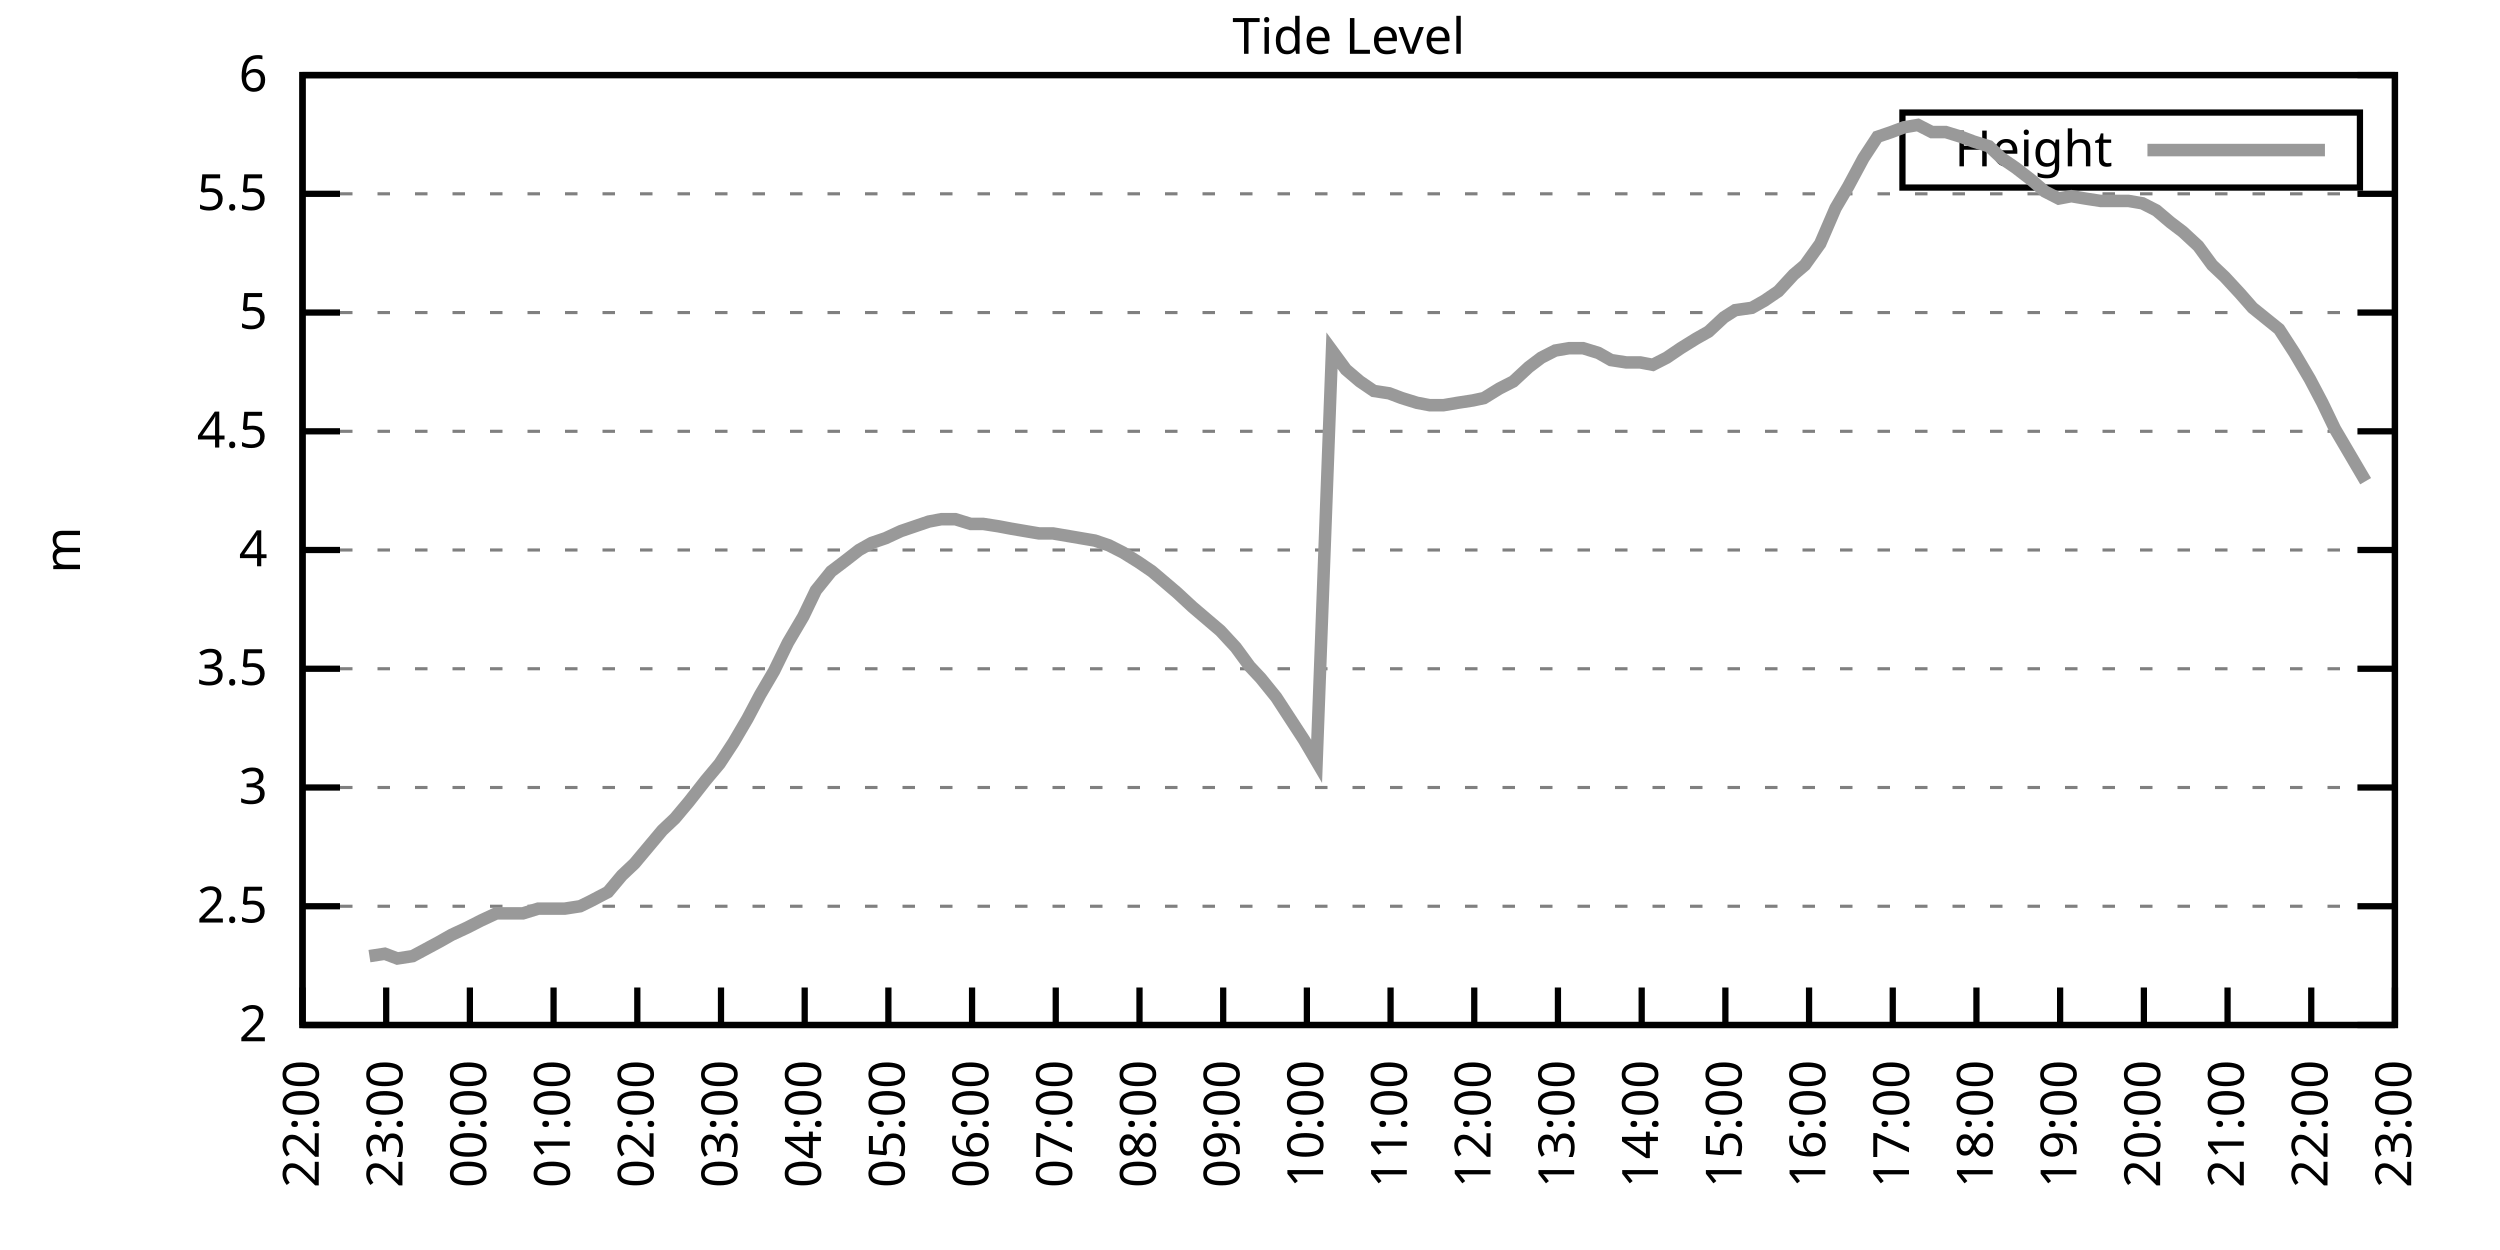
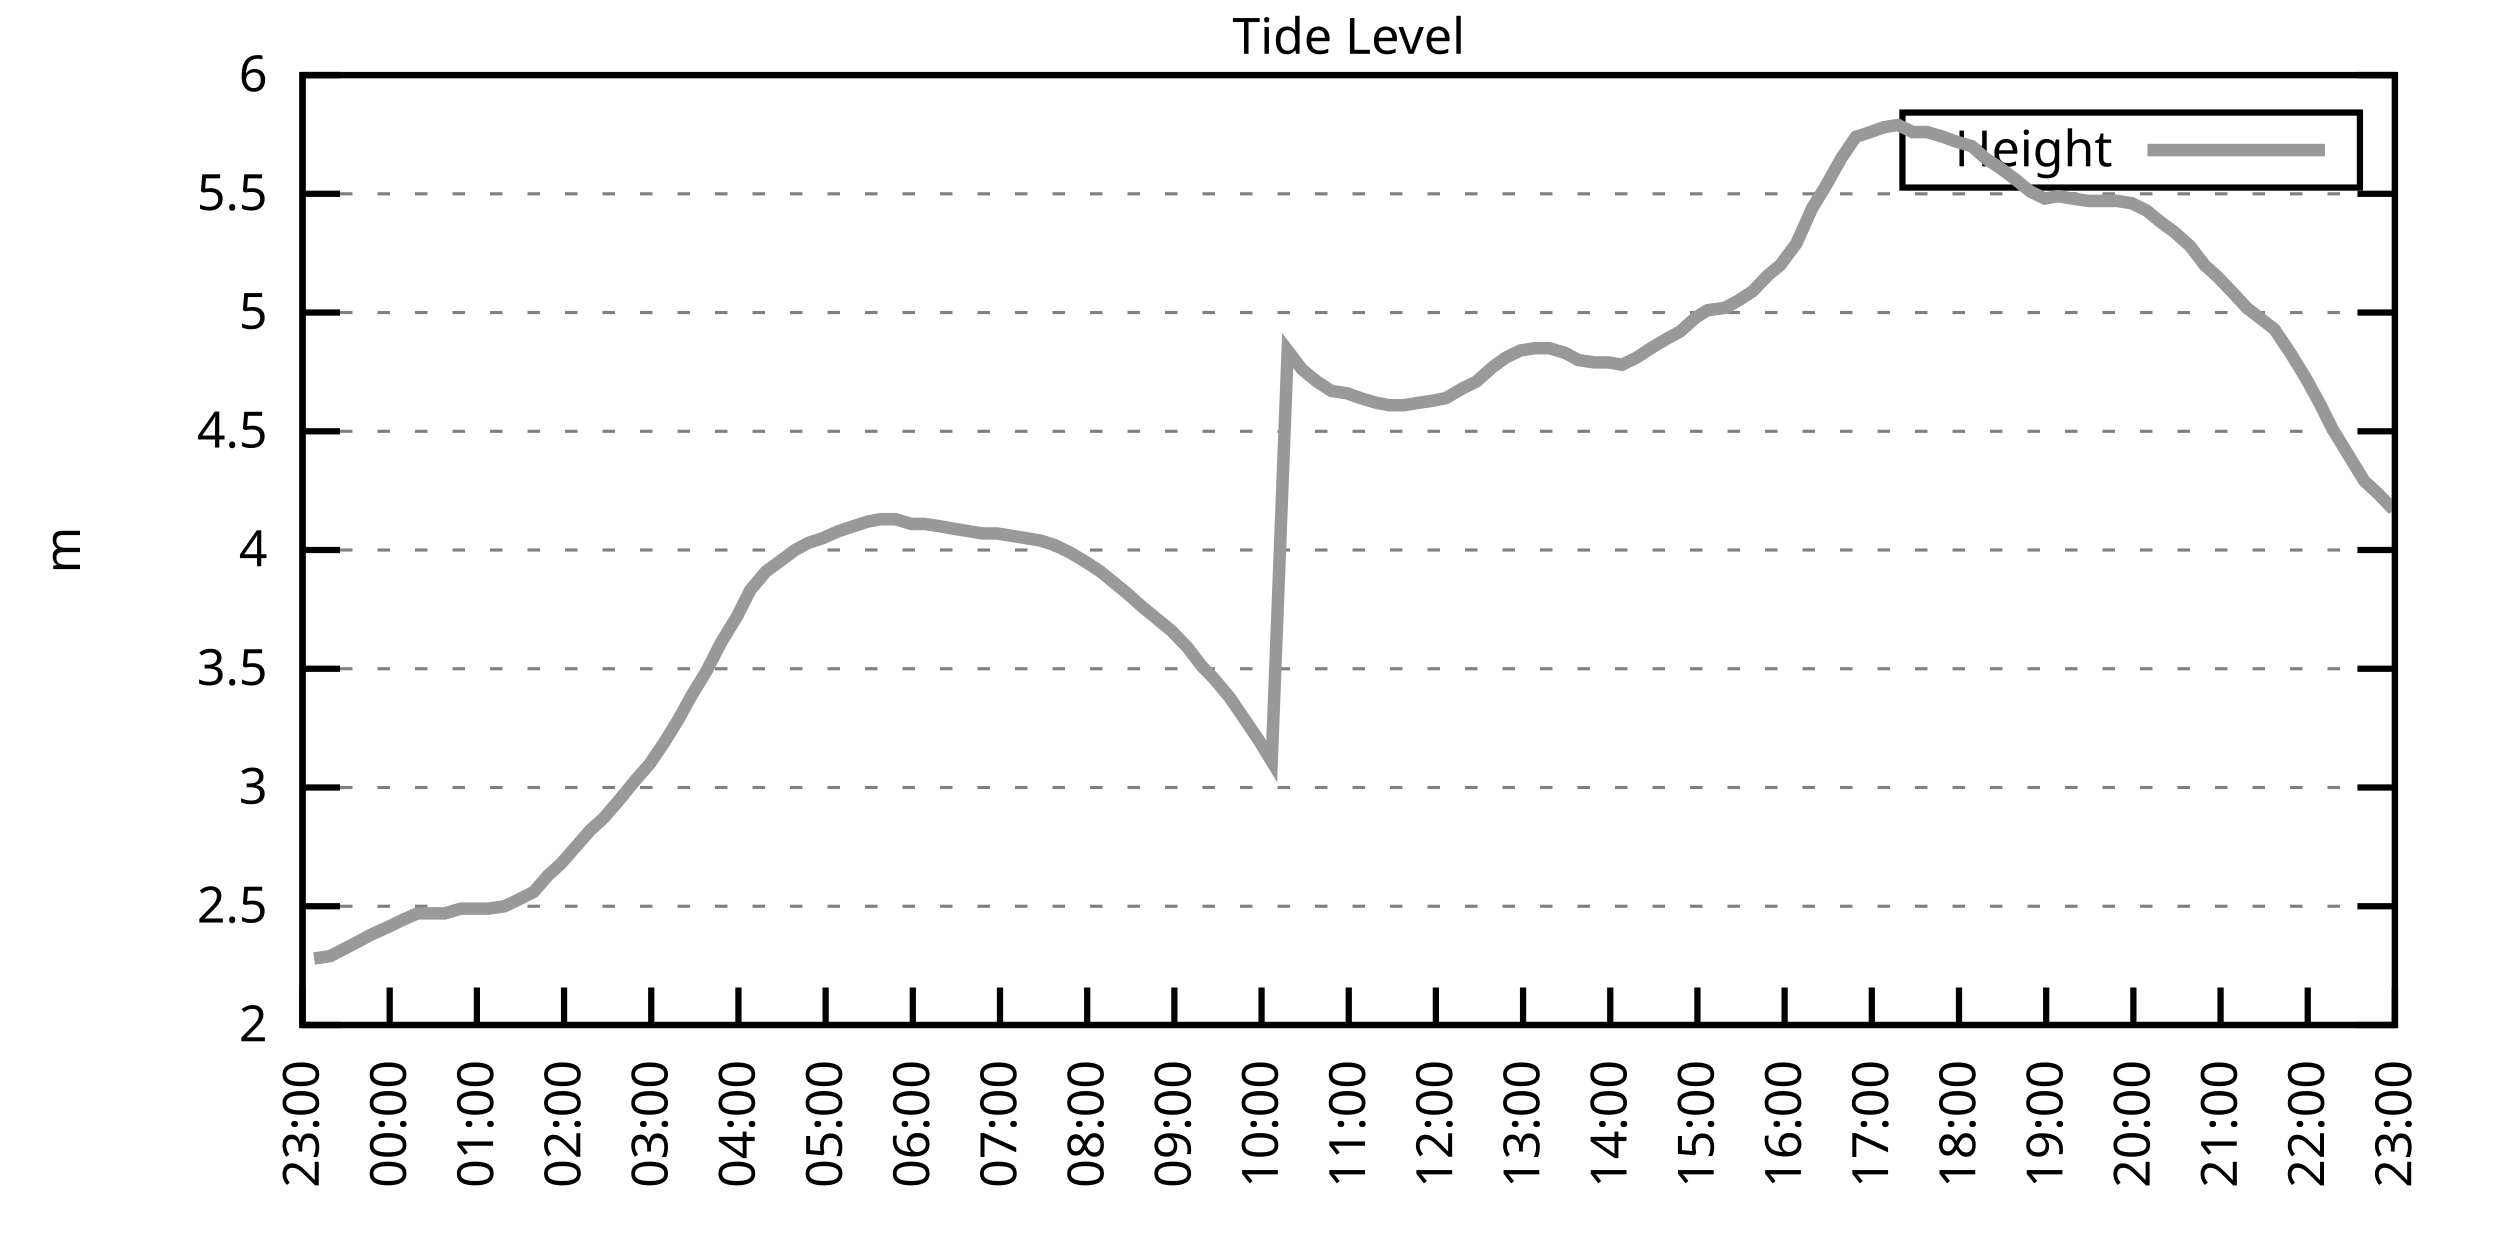
<svg xmlns="http://www.w3.org/2000/svg" xmlns:xlink="http://www.w3.org/1999/xlink" width="400" height="200" viewBox="0 0 400 200">
  <g id="gnuplot_canvas">
    <rect x="0" y="0" width="400" height="200" fill="none" />
    <defs>
      <circle id="gpDot" r="0.5" stroke-width="0.5" stroke="currentColor" />
      <path id="gpPt0" stroke-width="0.333" stroke="currentColor" d="M-1,0 h2 M0,-1 v2" />
      <path id="gpPt1" stroke-width="0.333" stroke="currentColor" d="M-1,-1 L1,1 M1,-1 L-1,1" />
      <path id="gpPt2" stroke-width="0.333" stroke="currentColor" d="M-1,0 L1,0 M0,-1 L0,1 M-1,-1 L1,1 M-1,1 L1,-1" />
      <rect id="gpPt3" stroke-width="0.333" stroke="currentColor" x="-1" y="-1" width="2" height="2" />
      <rect id="gpPt4" stroke-width="0.333" stroke="currentColor" fill="currentColor" x="-1" y="-1" width="2" height="2" />
      <circle id="gpPt5" stroke-width="0.333" stroke="currentColor" cx="0" cy="0" r="1" />
      <use xlink:href="#gpPt5" id="gpPt6" fill="currentColor" stroke="none" />
      <path id="gpPt7" stroke-width="0.333" stroke="currentColor" d="M0,-1.33 L-1.33,0.67 L1.33,0.67 z" />
      <use xlink:href="#gpPt7" id="gpPt8" fill="currentColor" stroke="none" />
      <use xlink:href="#gpPt7" id="gpPt9" stroke="currentColor" transform="rotate(180)" />
      <use xlink:href="#gpPt9" id="gpPt10" fill="currentColor" stroke="none" />
      <use xlink:href="#gpPt3" id="gpPt11" stroke="currentColor" transform="rotate(45)" />
      <use xlink:href="#gpPt11" id="gpPt12" fill="currentColor" stroke="none" />
      <path id="gpPt13" stroke-width="0.333" stroke="currentColor" d="M0,1.330 L1.265,0.411 L0.782,-1.067 L-0.782,-1.076 L-1.265,0.411 z" />
      <use xlink:href="#gpPt13" id="gpPt14" fill="currentColor" stroke="none" />
      <filter id="textbox" filterUnits="objectBoundingBox" x="0" y="0" height="1" width="1">
        <feFlood flood-color="white" flood-opacity="1" result="bgnd" />
        <feComposite in="SourceGraphic" in2="bgnd" operator="atop" />
      </filter>
      <filter id="greybox" filterUnits="objectBoundingBox" x="0" y="0" height="1" width="1">
        <feFlood flood-color="lightgrey" flood-opacity="1" result="grey" />
        <feComposite in="SourceGraphic" in2="grey" operator="atop" />
      </filter>
    </defs>
    <g fill="none" color="white" stroke="currentColor" stroke-width="1.00" stroke-linecap="butt" stroke-linejoin="miter">
</g>
    <g fill="none" color="black" stroke="currentColor" stroke-width="1.00" stroke-linecap="butt" stroke-linejoin="miter">
      <g stroke="none" shape-rendering="crispEdges">
        <polygon fill="rgb(255, 255, 255)" points="48.40,164.00 383.18,164.00 383.18,12.02 48.40,12.02 " />
      </g>
    </g>
    <g fill="none" color="black" stroke="currentColor" stroke-width="1.00" stroke-linecap="butt" stroke-linejoin="miter">
</g>
    <g fill="none" color="black" stroke="black" stroke-width="0.50" stroke-linecap="butt" stroke-linejoin="miter">
</g>
    <g fill="none" color="gray" stroke="currentColor" stroke-width="0.50" stroke-linecap="butt" stroke-linejoin="miter">
      <path stroke="gray" stroke-dasharray="2,4" class="gridline" d="M48.40,164.00 L383.19,164.00  " />
    </g>
    <g fill="none" color="gray" stroke="gray" stroke-width="1.00" stroke-linecap="butt" stroke-linejoin="miter">
</g>
    <g fill="none" color="black" stroke="currentColor" stroke-width="1.00" stroke-linecap="butt" stroke-linejoin="miter">
      <path stroke="black" d="M48.40,164.00 L54.40,164.00 M383.19,164.00 L377.19,164.00  " />
      <g transform="translate(42.80,166.60)" stroke="none" fill="black" font-family="Sans" font-size="8.00" text-anchor="end">
        <text>
          <tspan font-family="Sans"> 2</tspan>
        </text>
      </g>
    </g>
    <g fill="none" color="black" stroke="currentColor" stroke-width="1.00" stroke-linecap="butt" stroke-linejoin="miter">
</g>
    <g fill="none" color="black" stroke="black" stroke-width="0.50" stroke-linecap="butt" stroke-linejoin="miter">
</g>
    <g fill="none" color="gray" stroke="currentColor" stroke-width="0.50" stroke-linecap="butt" stroke-linejoin="miter">
      <path stroke="gray" stroke-dasharray="2,4" class="gridline" d="M48.40,145.00 L383.19,145.00  " />
    </g>
    <g fill="none" color="gray" stroke="gray" stroke-width="1.00" stroke-linecap="butt" stroke-linejoin="miter">
</g>
    <g fill="none" color="black" stroke="currentColor" stroke-width="1.00" stroke-linecap="butt" stroke-linejoin="miter">
      <path stroke="black" d="M48.40,145.00 L54.40,145.00 M383.19,145.00 L377.19,145.00  " />
      <g transform="translate(42.80,147.60)" stroke="none" fill="black" font-family="Sans" font-size="8.00" text-anchor="end">
        <text>
          <tspan font-family="Sans"> 2.5</tspan>
        </text>
      </g>
    </g>
    <g fill="none" color="black" stroke="currentColor" stroke-width="1.00" stroke-linecap="butt" stroke-linejoin="miter">
</g>
    <g fill="none" color="black" stroke="black" stroke-width="0.50" stroke-linecap="butt" stroke-linejoin="miter">
</g>
    <g fill="none" color="gray" stroke="currentColor" stroke-width="0.50" stroke-linecap="butt" stroke-linejoin="miter">
      <path stroke="gray" stroke-dasharray="2,4" class="gridline" d="M48.40,126.00 L383.19,126.00  " />
    </g>
    <g fill="none" color="gray" stroke="gray" stroke-width="1.00" stroke-linecap="butt" stroke-linejoin="miter">
</g>
    <g fill="none" color="black" stroke="currentColor" stroke-width="1.00" stroke-linecap="butt" stroke-linejoin="miter">
      <path stroke="black" d="M48.40,126.00 L54.40,126.00 M383.19,126.00 L377.19,126.00  " />
      <g transform="translate(42.80,128.60)" stroke="none" fill="black" font-family="Sans" font-size="8.00" text-anchor="end">
        <text>
          <tspan font-family="Sans"> 3</tspan>
        </text>
      </g>
    </g>
    <g fill="none" color="black" stroke="currentColor" stroke-width="1.00" stroke-linecap="butt" stroke-linejoin="miter">
</g>
    <g fill="none" color="black" stroke="black" stroke-width="0.50" stroke-linecap="butt" stroke-linejoin="miter">
</g>
    <g fill="none" color="gray" stroke="currentColor" stroke-width="0.50" stroke-linecap="butt" stroke-linejoin="miter">
      <path stroke="gray" stroke-dasharray="2,4" class="gridline" d="M48.40,107.00 L383.19,107.00  " />
    </g>
    <g fill="none" color="gray" stroke="gray" stroke-width="1.00" stroke-linecap="butt" stroke-linejoin="miter">
</g>
    <g fill="none" color="black" stroke="currentColor" stroke-width="1.00" stroke-linecap="butt" stroke-linejoin="miter">
      <path stroke="black" d="M48.40,107.00 L54.40,107.00 M383.19,107.00 L377.19,107.00  " />
      <g transform="translate(42.80,109.60)" stroke="none" fill="black" font-family="Sans" font-size="8.00" text-anchor="end">
        <text>
          <tspan font-family="Sans"> 3.5</tspan>
        </text>
      </g>
    </g>
    <g fill="none" color="black" stroke="currentColor" stroke-width="1.00" stroke-linecap="butt" stroke-linejoin="miter">
</g>
    <g fill="none" color="black" stroke="black" stroke-width="0.50" stroke-linecap="butt" stroke-linejoin="miter">
</g>
    <g fill="none" color="gray" stroke="currentColor" stroke-width="0.50" stroke-linecap="butt" stroke-linejoin="miter">
      <path stroke="gray" stroke-dasharray="2,4" class="gridline" d="M48.40,88.00 L383.19,88.00  " />
    </g>
    <g fill="none" color="gray" stroke="gray" stroke-width="1.00" stroke-linecap="butt" stroke-linejoin="miter">
</g>
    <g fill="none" color="black" stroke="currentColor" stroke-width="1.00" stroke-linecap="butt" stroke-linejoin="miter">
      <path stroke="black" d="M48.40,88.00 L54.40,88.00 M383.19,88.00 L377.19,88.00  " />
      <g transform="translate(42.80,90.60)" stroke="none" fill="black" font-family="Sans" font-size="8.00" text-anchor="end">
        <text>
          <tspan font-family="Sans"> 4</tspan>
        </text>
      </g>
    </g>
    <g fill="none" color="black" stroke="currentColor" stroke-width="1.00" stroke-linecap="butt" stroke-linejoin="miter">
</g>
    <g fill="none" color="black" stroke="black" stroke-width="0.50" stroke-linecap="butt" stroke-linejoin="miter">
</g>
    <g fill="none" color="gray" stroke="currentColor" stroke-width="0.50" stroke-linecap="butt" stroke-linejoin="miter">
      <path stroke="gray" stroke-dasharray="2,4" class="gridline" d="M48.40,69.01 L383.19,69.01  " />
    </g>
    <g fill="none" color="gray" stroke="gray" stroke-width="1.00" stroke-linecap="butt" stroke-linejoin="miter">
</g>
    <g fill="none" color="black" stroke="currentColor" stroke-width="1.00" stroke-linecap="butt" stroke-linejoin="miter">
      <path stroke="black" d="M48.40,69.01 L54.40,69.01 M383.19,69.01 L377.19,69.01  " />
      <g transform="translate(42.80,71.61)" stroke="none" fill="black" font-family="Sans" font-size="8.00" text-anchor="end">
        <text>
          <tspan font-family="Sans"> 4.5</tspan>
        </text>
      </g>
    </g>
    <g fill="none" color="black" stroke="currentColor" stroke-width="1.00" stroke-linecap="butt" stroke-linejoin="miter">
</g>
    <g fill="none" color="black" stroke="black" stroke-width="0.50" stroke-linecap="butt" stroke-linejoin="miter">
</g>
    <g fill="none" color="gray" stroke="currentColor" stroke-width="0.50" stroke-linecap="butt" stroke-linejoin="miter">
      <path stroke="gray" stroke-dasharray="2,4" class="gridline" d="M48.40,50.01 L383.19,50.01  " />
    </g>
    <g fill="none" color="gray" stroke="gray" stroke-width="1.00" stroke-linecap="butt" stroke-linejoin="miter">
</g>
    <g fill="none" color="black" stroke="currentColor" stroke-width="1.00" stroke-linecap="butt" stroke-linejoin="miter">
      <path stroke="black" d="M48.40,50.01 L54.40,50.01 M383.19,50.01 L377.19,50.01  " />
      <g transform="translate(42.80,52.61)" stroke="none" fill="black" font-family="Sans" font-size="8.00" text-anchor="end">
        <text>
          <tspan font-family="Sans"> 5</tspan>
        </text>
      </g>
    </g>
    <g fill="none" color="black" stroke="currentColor" stroke-width="1.00" stroke-linecap="butt" stroke-linejoin="miter">
</g>
    <g fill="none" color="black" stroke="black" stroke-width="0.50" stroke-linecap="butt" stroke-linejoin="miter">
</g>
    <g fill="none" color="gray" stroke="currentColor" stroke-width="0.50" stroke-linecap="butt" stroke-linejoin="miter">
      <path stroke="gray" stroke-dasharray="2,4" class="gridline" d="M48.40,31.01 L383.19,31.01  " />
    </g>
    <g fill="none" color="gray" stroke="gray" stroke-width="1.00" stroke-linecap="butt" stroke-linejoin="miter">
</g>
    <g fill="none" color="black" stroke="currentColor" stroke-width="1.00" stroke-linecap="butt" stroke-linejoin="miter">
      <path stroke="black" d="M48.40,31.01 L54.40,31.01 M383.19,31.01 L377.19,31.01  " />
      <g transform="translate(42.80,33.61)" stroke="none" fill="black" font-family="Sans" font-size="8.00" text-anchor="end">
        <text>
          <tspan font-family="Sans"> 5.5</tspan>
        </text>
      </g>
    </g>
    <g fill="none" color="black" stroke="currentColor" stroke-width="1.00" stroke-linecap="butt" stroke-linejoin="miter">
</g>
    <g fill="none" color="black" stroke="black" stroke-width="0.50" stroke-linecap="butt" stroke-linejoin="miter">
</g>
    <g fill="none" color="gray" stroke="currentColor" stroke-width="0.50" stroke-linecap="butt" stroke-linejoin="miter">
      <path stroke="gray" stroke-dasharray="2,4" class="gridline" d="M48.40,12.01 L383.19,12.01  " />
    </g>
    <g fill="none" color="gray" stroke="gray" stroke-width="1.00" stroke-linecap="butt" stroke-linejoin="miter">
</g>
    <g fill="none" color="black" stroke="currentColor" stroke-width="1.00" stroke-linecap="butt" stroke-linejoin="miter">
      <path stroke="black" d="M48.40,12.01 L54.40,12.01 M383.19,12.01 L377.19,12.01  " />
      <g transform="translate(42.80,14.61)" stroke="none" fill="black" font-family="Sans" font-size="8.00" text-anchor="end">
        <text>
          <tspan font-family="Sans"> 6</tspan>
        </text>
      </g>
    </g>
    <g fill="none" color="black" stroke="currentColor" stroke-width="1.00" stroke-linecap="butt" stroke-linejoin="miter">
      <path stroke="black" d="M48.40,164.00 L48.40,158.00  " />
      <g transform="translate(51.00,169.60) rotate(270.00)" stroke="none" fill="black" font-family="Sans" font-size="8.00" text-anchor="end">
        <text>
-           <tspan font-family="Sans">22:00</tspan>
-         </text>
-       </g>
-     </g>
-     <g fill="none" color="black" stroke="currentColor" stroke-width="1.00" stroke-linecap="butt" stroke-linejoin="miter">
-       <path stroke="black" d="M61.79,164.00 L61.79,158.00  " />
-       <g transform="translate(64.39,169.60) rotate(270.00)" stroke="none" fill="black" font-family="Sans" font-size="8.00" text-anchor="end">
-         <text>
          <tspan font-family="Sans">23:00</tspan>
        </text>
      </g>
    </g>
    <g fill="none" color="black" stroke="currentColor" stroke-width="1.00" stroke-linecap="butt" stroke-linejoin="miter">
-       <path stroke="black" d="M75.18,164.00 L75.18,158.00  " />
-       <g transform="translate(77.78,169.60) rotate(270.00)" stroke="none" fill="black" font-family="Sans" font-size="8.00" text-anchor="end">
+       <path stroke="black" d="M62.35,164.00 L62.35,158.00  " />
+       <g transform="translate(64.95,169.60) rotate(270.00)" stroke="none" fill="black" font-family="Sans" font-size="8.00" text-anchor="end">
        <text>
          <tspan font-family="Sans">00:00</tspan>
        </text>
      </g>
    </g>
    <g fill="none" color="black" stroke="currentColor" stroke-width="1.00" stroke-linecap="butt" stroke-linejoin="miter">
-       <path stroke="black" d="M88.57,164.00 L88.57,158.00  " />
-       <g transform="translate(91.17,169.60) rotate(270.00)" stroke="none" fill="black" font-family="Sans" font-size="8.00" text-anchor="end">
+       <path stroke="black" d="M76.30,164.00 L76.30,158.00  " />
+       <g transform="translate(78.90,169.60) rotate(270.00)" stroke="none" fill="black" font-family="Sans" font-size="8.00" text-anchor="end">
        <text>
          <tspan font-family="Sans">01:00</tspan>
        </text>
      </g>
    </g>
    <g fill="none" color="black" stroke="currentColor" stroke-width="1.00" stroke-linecap="butt" stroke-linejoin="miter">
-       <path stroke="black" d="M101.97,164.00 L101.97,158.00  " />
-       <g transform="translate(104.57,169.60) rotate(270.00)" stroke="none" fill="black" font-family="Sans" font-size="8.00" text-anchor="end">
+       <path stroke="black" d="M90.25,164.00 L90.25,158.00  " />
+       <g transform="translate(92.85,169.60) rotate(270.00)" stroke="none" fill="black" font-family="Sans" font-size="8.00" text-anchor="end">
        <text>
          <tspan font-family="Sans">02:00</tspan>
        </text>
      </g>
    </g>
    <g fill="none" color="black" stroke="currentColor" stroke-width="1.00" stroke-linecap="butt" stroke-linejoin="miter">
-       <path stroke="black" d="M115.36,164.00 L115.36,158.00  " />
-       <g transform="translate(117.96,169.60) rotate(270.00)" stroke="none" fill="black" font-family="Sans" font-size="8.00" text-anchor="end">
+       <path stroke="black" d="M104.20,164.00 L104.20,158.00  " />
+       <g transform="translate(106.80,169.60) rotate(270.00)" stroke="none" fill="black" font-family="Sans" font-size="8.00" text-anchor="end">
        <text>
          <tspan font-family="Sans">03:00</tspan>
        </text>
      </g>
    </g>
    <g fill="none" color="black" stroke="currentColor" stroke-width="1.00" stroke-linecap="butt" stroke-linejoin="miter">
-       <path stroke="black" d="M128.75,164.00 L128.75,158.00  " />
-       <g transform="translate(131.35,169.60) rotate(270.00)" stroke="none" fill="black" font-family="Sans" font-size="8.00" text-anchor="end">
+       <path stroke="black" d="M118.15,164.00 L118.15,158.00  " />
+       <g transform="translate(120.75,169.60) rotate(270.00)" stroke="none" fill="black" font-family="Sans" font-size="8.00" text-anchor="end">
        <text>
          <tspan font-family="Sans">04:00</tspan>
        </text>
      </g>
    </g>
    <g fill="none" color="black" stroke="currentColor" stroke-width="1.00" stroke-linecap="butt" stroke-linejoin="miter">
-       <path stroke="black" d="M142.14,164.00 L142.14,158.00  " />
-       <g transform="translate(144.74,169.60) rotate(270.00)" stroke="none" fill="black" font-family="Sans" font-size="8.00" text-anchor="end">
+       <path stroke="black" d="M132.10,164.00 L132.10,158.00  " />
+       <g transform="translate(134.70,169.60) rotate(270.00)" stroke="none" fill="black" font-family="Sans" font-size="8.00" text-anchor="end">
        <text>
          <tspan font-family="Sans">05:00</tspan>
        </text>
      </g>
    </g>
    <g fill="none" color="black" stroke="currentColor" stroke-width="1.00" stroke-linecap="butt" stroke-linejoin="miter">
-       <path stroke="black" d="M155.53,164.00 L155.53,158.00  " />
-       <g transform="translate(158.13,169.60) rotate(270.00)" stroke="none" fill="black" font-family="Sans" font-size="8.00" text-anchor="end">
+       <path stroke="black" d="M146.05,164.00 L146.05,158.00  " />
+       <g transform="translate(148.65,169.60) rotate(270.00)" stroke="none" fill="black" font-family="Sans" font-size="8.00" text-anchor="end">
        <text>
          <tspan font-family="Sans">06:00</tspan>
        </text>
      </g>
    </g>
    <g fill="none" color="black" stroke="currentColor" stroke-width="1.00" stroke-linecap="butt" stroke-linejoin="miter">
-       <path stroke="black" d="M168.92,164.00 L168.92,158.00  " />
-       <g transform="translate(171.52,169.60) rotate(270.00)" stroke="none" fill="black" font-family="Sans" font-size="8.00" text-anchor="end">
+       <path stroke="black" d="M160.00,164.00 L160.00,158.00  " />
+       <g transform="translate(162.60,169.60) rotate(270.00)" stroke="none" fill="black" font-family="Sans" font-size="8.00" text-anchor="end">
        <text>
          <tspan font-family="Sans">07:00</tspan>
        </text>
      </g>
    </g>
    <g fill="none" color="black" stroke="currentColor" stroke-width="1.00" stroke-linecap="butt" stroke-linejoin="miter">
-       <path stroke="black" d="M182.32,164.00 L182.32,158.00  " />
-       <g transform="translate(184.92,169.60) rotate(270.00)" stroke="none" fill="black" font-family="Sans" font-size="8.00" text-anchor="end">
+       <path stroke="black" d="M173.95,164.00 L173.95,158.00  " />
+       <g transform="translate(176.55,169.60) rotate(270.00)" stroke="none" fill="black" font-family="Sans" font-size="8.00" text-anchor="end">
        <text>
          <tspan font-family="Sans">08:00</tspan>
        </text>
      </g>
    </g>
    <g fill="none" color="black" stroke="currentColor" stroke-width="1.00" stroke-linecap="butt" stroke-linejoin="miter">
-       <path stroke="black" d="M195.71,164.00 L195.71,158.00  " />
-       <g transform="translate(198.31,169.60) rotate(270.00)" stroke="none" fill="black" font-family="Sans" font-size="8.00" text-anchor="end">
+       <path stroke="black" d="M187.90,164.00 L187.90,158.00  " />
+       <g transform="translate(190.50,169.60) rotate(270.00)" stroke="none" fill="black" font-family="Sans" font-size="8.00" text-anchor="end">
        <text>
          <tspan font-family="Sans">09:00</tspan>
        </text>
      </g>
    </g>
    <g fill="none" color="black" stroke="currentColor" stroke-width="1.00" stroke-linecap="butt" stroke-linejoin="miter">
-       <path stroke="black" d="M209.10,164.00 L209.10,158.00  " />
-       <g transform="translate(211.70,169.60) rotate(270.00)" stroke="none" fill="black" font-family="Sans" font-size="8.00" text-anchor="end">
+       <path stroke="black" d="M201.85,164.00 L201.85,158.00  " />
+       <g transform="translate(204.45,169.60) rotate(270.00)" stroke="none" fill="black" font-family="Sans" font-size="8.00" text-anchor="end">
        <text>
          <tspan font-family="Sans">10:00</tspan>
        </text>
      </g>
    </g>
    <g fill="none" color="black" stroke="currentColor" stroke-width="1.00" stroke-linecap="butt" stroke-linejoin="miter">
-       <path stroke="black" d="M222.49,164.00 L222.49,158.00  " />
-       <g transform="translate(225.09,169.60) rotate(270.00)" stroke="none" fill="black" font-family="Sans" font-size="8.00" text-anchor="end">
+       <path stroke="black" d="M215.80,164.00 L215.80,158.00  " />
+       <g transform="translate(218.40,169.60) rotate(270.00)" stroke="none" fill="black" font-family="Sans" font-size="8.00" text-anchor="end">
        <text>
          <tspan font-family="Sans">11:00</tspan>
        </text>
      </g>
    </g>
    <g fill="none" color="black" stroke="currentColor" stroke-width="1.00" stroke-linecap="butt" stroke-linejoin="miter">
-       <path stroke="black" d="M235.88,164.00 L235.88,158.00  " />
-       <g transform="translate(238.48,169.60) rotate(270.00)" stroke="none" fill="black" font-family="Sans" font-size="8.00" text-anchor="end">
+       <path stroke="black" d="M229.74,164.00 L229.74,158.00  " />
+       <g transform="translate(232.34,169.60) rotate(270.00)" stroke="none" fill="black" font-family="Sans" font-size="8.00" text-anchor="end">
        <text>
          <tspan font-family="Sans">12:00</tspan>
        </text>
      </g>
    </g>
    <g fill="none" color="black" stroke="currentColor" stroke-width="1.00" stroke-linecap="butt" stroke-linejoin="miter">
-       <path stroke="black" d="M249.27,164.00 L249.27,158.00  " />
-       <g transform="translate(251.87,169.60) rotate(270.00)" stroke="none" fill="black" font-family="Sans" font-size="8.00" text-anchor="end">
+       <path stroke="black" d="M243.69,164.00 L243.69,158.00  " />
+       <g transform="translate(246.29,169.60) rotate(270.00)" stroke="none" fill="black" font-family="Sans" font-size="8.00" text-anchor="end">
        <text>
          <tspan font-family="Sans">13:00</tspan>
        </text>
      </g>
    </g>
    <g fill="none" color="black" stroke="currentColor" stroke-width="1.00" stroke-linecap="butt" stroke-linejoin="miter">
-       <path stroke="black" d="M262.67,164.00 L262.67,158.00  " />
-       <g transform="translate(265.27,169.60) rotate(270.00)" stroke="none" fill="black" font-family="Sans" font-size="8.00" text-anchor="end">
+       <path stroke="black" d="M257.64,164.00 L257.64,158.00  " />
+       <g transform="translate(260.24,169.60) rotate(270.00)" stroke="none" fill="black" font-family="Sans" font-size="8.00" text-anchor="end">
        <text>
          <tspan font-family="Sans">14:00</tspan>
        </text>
      </g>
    </g>
    <g fill="none" color="black" stroke="currentColor" stroke-width="1.00" stroke-linecap="butt" stroke-linejoin="miter">
-       <path stroke="black" d="M276.06,164.00 L276.06,158.00  " />
-       <g transform="translate(278.66,169.60) rotate(270.00)" stroke="none" fill="black" font-family="Sans" font-size="8.00" text-anchor="end">
+       <path stroke="black" d="M271.59,164.00 L271.59,158.00  " />
+       <g transform="translate(274.19,169.60) rotate(270.00)" stroke="none" fill="black" font-family="Sans" font-size="8.00" text-anchor="end">
        <text>
          <tspan font-family="Sans">15:00</tspan>
        </text>
      </g>
    </g>
    <g fill="none" color="black" stroke="currentColor" stroke-width="1.00" stroke-linecap="butt" stroke-linejoin="miter">
-       <path stroke="black" d="M289.45,164.00 L289.45,158.00  " />
-       <g transform="translate(292.05,169.60) rotate(270.00)" stroke="none" fill="black" font-family="Sans" font-size="8.00" text-anchor="end">
+       <path stroke="black" d="M285.54,164.00 L285.54,158.00  " />
+       <g transform="translate(288.14,169.60) rotate(270.00)" stroke="none" fill="black" font-family="Sans" font-size="8.00" text-anchor="end">
        <text>
          <tspan font-family="Sans">16:00</tspan>
        </text>
      </g>
    </g>
    <g fill="none" color="black" stroke="currentColor" stroke-width="1.00" stroke-linecap="butt" stroke-linejoin="miter">
-       <path stroke="black" d="M302.84,164.00 L302.84,158.00  " />
-       <g transform="translate(305.44,169.60) rotate(270.00)" stroke="none" fill="black" font-family="Sans" font-size="8.00" text-anchor="end">
+       <path stroke="black" d="M299.49,164.00 L299.49,158.00  " />
+       <g transform="translate(302.09,169.60) rotate(270.00)" stroke="none" fill="black" font-family="Sans" font-size="8.00" text-anchor="end">
        <text>
          <tspan font-family="Sans">17:00</tspan>
        </text>
      </g>
    </g>
    <g fill="none" color="black" stroke="currentColor" stroke-width="1.00" stroke-linecap="butt" stroke-linejoin="miter">
-       <path stroke="black" d="M316.23,164.00 L316.23,158.00  " />
-       <g transform="translate(318.83,169.60) rotate(270.00)" stroke="none" fill="black" font-family="Sans" font-size="8.00" text-anchor="end">
+       <path stroke="black" d="M313.44,164.00 L313.44,158.00  " />
+       <g transform="translate(316.04,169.60) rotate(270.00)" stroke="none" fill="black" font-family="Sans" font-size="8.00" text-anchor="end">
        <text>
          <tspan font-family="Sans">18:00</tspan>
        </text>
      </g>
    </g>
    <g fill="none" color="black" stroke="currentColor" stroke-width="1.00" stroke-linecap="butt" stroke-linejoin="miter">
-       <path stroke="black" d="M329.62,164.00 L329.62,158.00  " />
-       <g transform="translate(332.22,169.60) rotate(270.00)" stroke="none" fill="black" font-family="Sans" font-size="8.00" text-anchor="end">
+       <path stroke="black" d="M327.39,164.00 L327.39,158.00  " />
+       <g transform="translate(329.99,169.60) rotate(270.00)" stroke="none" fill="black" font-family="Sans" font-size="8.00" text-anchor="end">
        <text>
          <tspan font-family="Sans">19:00</tspan>
        </text>
      </g>
    </g>
    <g fill="none" color="black" stroke="currentColor" stroke-width="1.00" stroke-linecap="butt" stroke-linejoin="miter">
-       <path stroke="black" d="M343.02,164.00 L343.02,158.00  " />
-       <g transform="translate(345.62,169.60) rotate(270.00)" stroke="none" fill="black" font-family="Sans" font-size="8.00" text-anchor="end">
+       <path stroke="black" d="M341.34,164.00 L341.34,158.00  " />
+       <g transform="translate(343.94,169.60) rotate(270.00)" stroke="none" fill="black" font-family="Sans" font-size="8.00" text-anchor="end">
        <text>
          <tspan font-family="Sans">20:00</tspan>
        </text>
      </g>
    </g>
    <g fill="none" color="black" stroke="currentColor" stroke-width="1.00" stroke-linecap="butt" stroke-linejoin="miter">
-       <path stroke="black" d="M356.41,164.00 L356.41,158.00  " />
-       <g transform="translate(359.01,169.60) rotate(270.00)" stroke="none" fill="black" font-family="Sans" font-size="8.00" text-anchor="end">
+       <path stroke="black" d="M355.29,164.00 L355.29,158.00  " />
+       <g transform="translate(357.89,169.60) rotate(270.00)" stroke="none" fill="black" font-family="Sans" font-size="8.00" text-anchor="end">
        <text>
          <tspan font-family="Sans">21:00</tspan>
        </text>
      </g>
    </g>
    <g fill="none" color="black" stroke="currentColor" stroke-width="1.00" stroke-linecap="butt" stroke-linejoin="miter">
-       <path stroke="black" d="M369.80,164.00 L369.80,158.00  " />
-       <g transform="translate(372.40,169.60) rotate(270.00)" stroke="none" fill="black" font-family="Sans" font-size="8.00" text-anchor="end">
+       <path stroke="black" d="M369.24,164.00 L369.24,158.00  " />
+       <g transform="translate(371.84,169.60) rotate(270.00)" stroke="none" fill="black" font-family="Sans" font-size="8.00" text-anchor="end">
        <text>
          <tspan font-family="Sans">22:00</tspan>
        </text>
      </g>
    </g>
    <g fill="none" color="black" stroke="currentColor" stroke-width="1.00" stroke-linecap="butt" stroke-linejoin="miter">
      <path stroke="black" d="M383.19,164.00 L383.19,158.00  " />
      <g transform="translate(385.79,169.60) rotate(270.00)" stroke="none" fill="black" font-family="Sans" font-size="8.00" text-anchor="end">
        <text>
          <tspan font-family="Sans">23:00</tspan>
        </text>
      </g>
    </g>
    <g fill="none" color="black" stroke="currentColor" stroke-width="1.00" stroke-linecap="butt" stroke-linejoin="miter">
</g>
    <g fill="none" color="black" stroke="currentColor" stroke-width="1.00" stroke-linecap="butt" stroke-linejoin="miter">
      <path stroke="black" d="M48.40,12.01 L48.40,164.00 L383.19,164.00 L383.19,12.01 L48.40,12.01 Z  " />
    </g>
    <g fill="none" color="black" stroke="currentColor" stroke-width="1.00" stroke-linecap="butt" stroke-linejoin="miter">
</g>
    <g fill="none" color="black" stroke="currentColor" stroke-width="1.00" stroke-linecap="butt" stroke-linejoin="miter">
      <path stroke="black" d="M304.39,30.01 L304.39,18.01 L377.59,18.01 L377.59,30.01 L304.39,30.01 Z  " />
    </g>
    <g id="Tide_level_plot_1">
      <g fill="none" color="white" stroke="black" stroke-width="2.00" stroke-linecap="butt" stroke-linejoin="miter">
</g>
      <g fill="none" color="black" stroke="currentColor" stroke-width="2.00" stroke-linecap="butt" stroke-linejoin="miter">
        <g transform="translate(337.99,26.61)" stroke="none" fill="black" font-family="Sans" font-size="8.00" text-anchor="end">
          <text>
            <tspan font-family="Sans">Height</tspan>
          </text>
        </g>
      </g>
      <g fill="none" color="black" stroke="currentColor" stroke-width="2.00" stroke-linecap="butt" stroke-linejoin="miter">
-         <path stroke="rgb(153, 153, 153)" d="M343.59,24.01 L371.99,24.01 M59.11,152.98 L61.57,152.60 L63.58,153.36 L66.03,152.98 L70.27,150.70 L72.28,149.56   L74.74,148.42 L76.97,147.28 L79.42,146.14 L81.43,146.14 L83.66,146.14 L86.12,145.38 L88.13,145.38 L90.36,145.38   L92.82,145.00 L94.38,144.24 L97.28,142.72 L99.51,140.06 L101.52,138.16 L103.75,135.50 L105.98,132.84 L107.99,130.94   L110.22,128.28 L112.90,124.86 L115.13,122.20 L117.37,118.78 L119.60,114.98 L121.61,111.18 L123.84,107.38 L126.07,102.82   L128.53,98.64 L130.54,94.46 L132.99,91.42 L135.00,89.90 L137.45,88.00 L139.46,86.87 L141.69,86.11 L144.15,84.97   L146.38,84.21 L148.61,83.45 L150.62,83.07 L152.85,83.07 L155.31,83.83 L157.32,83.83 L159.77,84.21 L161.78,84.59   L164.01,84.97 L166.25,85.35 L168.48,85.35 L170.71,85.73 L172.94,86.11 L175.17,86.49 L177.41,87.25 L179.64,88.38   L182.09,89.90 L184.32,91.42 L186.56,93.32 L188.34,94.84 L190.80,97.12 L193.03,99.02 L195.26,100.92 L197.72,103.58   L199.95,106.62 L201.73,108.52 L204.19,111.56 L206.42,114.98 L208.65,118.40 L210.66,121.82 L213.12,56.09 L215.35,59.13   L217.58,61.03 L219.81,62.55 L222.27,62.93 L224.28,63.69 L226.73,64.45 L228.74,64.83 L230.97,64.83 L233.20,64.45   L235.66,64.07 L237.44,63.69 L239.90,62.17 L242.13,61.03 L244.59,58.75 L246.60,57.23 L248.83,56.09 L251.06,55.71   L253.29,55.71 L255.75,56.47 L257.76,57.61 L260.21,57.99 L262.44,57.99 L264.45,58.37 L266.68,57.23 L268.92,55.71   L271.37,54.19 L273.38,53.05 L275.83,50.77 L277.62,49.63 L280.30,49.25 L282.31,48.11 L284.54,46.59 L286.99,43.93   L288.78,42.41 L291.23,38.99 L293.69,33.29 L295.70,29.87 L298.15,25.31 L300.39,21.89 L302.62,21.13 L304.63,20.37   L306.86,19.99 L309.09,21.13 L311.32,21.13 L313.78,21.89 L315.79,22.65 L318.24,23.41 L320.25,25.31 L322.48,26.83   L324.94,28.73 L327.17,30.63 L329.40,31.77 L331.41,31.39 L333.64,31.77 L336.10,32.15 L338.10,32.15 L340.56,32.15   L342.79,32.53 L345.02,33.67 L347.26,35.57 L349.26,37.09 L351.72,39.37 L353.95,42.41 L355.96,44.31 L358.42,46.97   L360.42,49.25 L364.66,52.67 L367.12,56.47 L369.58,60.65 L371.58,64.45 L373.59,68.63 L376.27,73.19 L378.50,76.99    " />
+         <path stroke="rgb(153, 153, 153)" d="M343.59,24.01 L371.99,24.01 M50.26,153.36 L52.82,152.98 L57.23,150.70 L59.33,149.56 L61.88,148.42 L64.21,147.28   L66.77,146.14 L68.86,146.14 L71.18,146.14 L73.74,145.38 L75.83,145.38 L78.16,145.38 L80.72,145.00 L82.34,144.24   L85.37,142.72 L87.69,140.06 L89.78,138.16 L92.11,135.50 L94.43,132.84 L96.53,130.94 L98.85,128.28 L101.64,124.86   L103.97,122.20 L106.29,118.78 L108.62,114.98 L110.71,111.18 L113.03,107.38 L115.36,102.82 L117.92,98.64 L120.01,94.46   L122.57,91.42 L124.66,89.90 L127.22,88.00 L129.31,86.87 L131.63,86.11 L134.19,84.97 L136.51,84.21 L138.84,83.45   L140.93,83.07 L143.26,83.07 L145.81,83.83 L147.91,83.83 L150.46,84.21 L152.56,84.59 L154.88,84.97 L157.21,85.35   L159.53,85.35 L161.86,85.73 L164.18,86.11 L166.51,86.49 L168.83,87.25 L171.16,88.38 L173.71,89.90 L176.04,91.42   L178.36,93.32 L180.22,94.84 L182.78,97.12 L185.11,99.02 L187.43,100.92 L189.99,103.58 L192.31,106.62 L194.17,108.52   L196.73,111.56 L199.06,114.98 L201.38,118.40 L203.47,121.82 L206.03,56.09 L208.36,59.13 L210.68,61.03 L213.01,62.55   L215.56,62.93 L217.65,63.69 L220.21,64.45 L222.30,64.83 L224.63,64.83 L226.95,64.45 L229.51,64.07 L231.37,63.69   L233.93,62.17 L236.25,61.03 L238.81,58.75 L240.90,57.23 L243.23,56.09 L245.55,55.71 L247.88,55.71 L250.44,56.47   L252.53,57.61 L255.09,57.99 L257.41,57.99 L259.50,58.37 L261.83,57.23 L264.15,55.71 L266.71,54.19 L268.80,53.05   L271.36,50.77 L273.22,49.63 L276.01,49.25 L278.10,48.11 L280.43,46.59 L282.99,43.93 L284.85,42.41 L287.40,38.99   L289.96,33.29 L292.05,29.87 L294.61,25.31 L296.94,21.89 L299.26,21.13 L301.35,20.37 L303.68,19.99 L306.00,21.13   L308.33,21.13 L310.88,21.89 L312.98,22.65 L315.53,23.41 L317.63,25.31 L319.95,26.83 L322.51,28.73 L324.83,30.63   L327.16,31.77 L329.25,31.39 L331.58,31.77 L334.13,32.15 L336.23,32.15 L338.78,32.15 L341.11,32.53 L343.43,33.67   L345.76,35.57 L347.85,37.09 L350.41,39.37 L352.73,42.41 L354.83,44.31 L357.38,46.97 L359.48,49.25 L363.89,52.67   L366.45,56.47 L369.01,60.65 L371.10,64.45 L373.19,68.63 L375.98,73.19 L378.31,76.99 L380.40,78.89 L382.96,81.55    " />
      </g>
    </g>
    <g fill="none" color="black" stroke="currentColor" stroke-width="2.00" stroke-linecap="butt" stroke-linejoin="miter">
</g>
    <g fill="none" color="black" stroke="black" stroke-width="1.00" stroke-linecap="butt" stroke-linejoin="miter">
</g>
    <g fill="none" color="black" stroke="currentColor" stroke-width="1.00" stroke-linecap="butt" stroke-linejoin="miter">
      <path stroke="black" d="M48.40,12.01 L48.40,164.00 L383.19,164.00 L383.19,12.01 L48.40,12.01 Z  " />
      <g transform="translate(12.80,88.01) rotate(270.00)" stroke="none" fill="black" font-family="Sans" font-size="8.00" text-anchor="middle">
        <text>
          <tspan font-family="Sans">m</tspan>
        </text>
      </g>
    </g>
    <g fill="none" color="black" stroke="currentColor" stroke-width="1.00" stroke-linecap="butt" stroke-linejoin="miter">
</g>
    <g fill="none" color="black" stroke="currentColor" stroke-width="1.00" stroke-linecap="butt" stroke-linejoin="miter">
      <g transform="translate(215.79,8.61)" stroke="none" fill="black" font-family="Sans" font-size="8.00" text-anchor="middle">
        <text>
          <tspan font-family="Sans">Tide Level</tspan>
        </text>
      </g>
    </g>
    <g fill="none" color="black" stroke="currentColor" stroke-width="1.00" stroke-linecap="butt" stroke-linejoin="miter">
</g>
  </g>
</svg>
